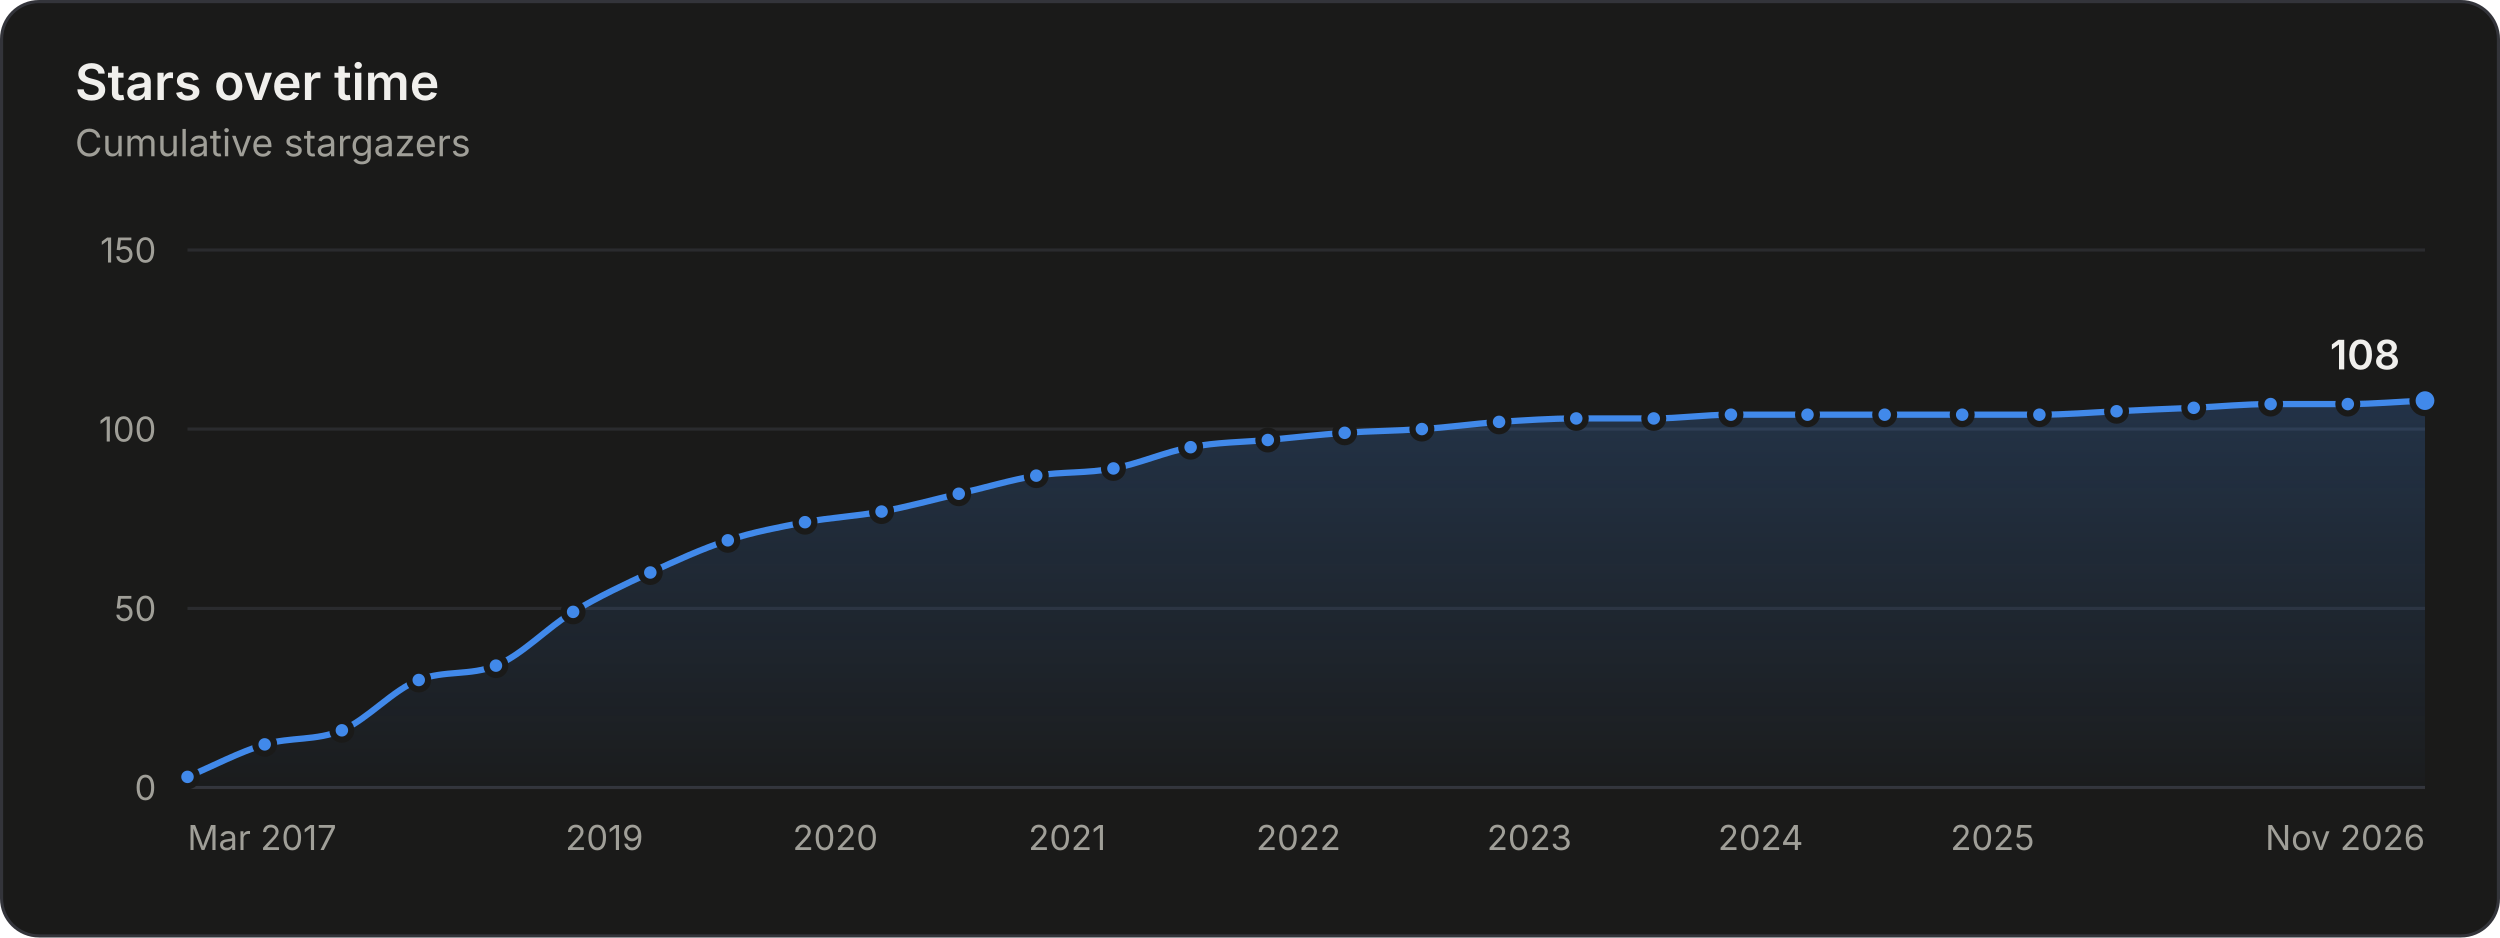
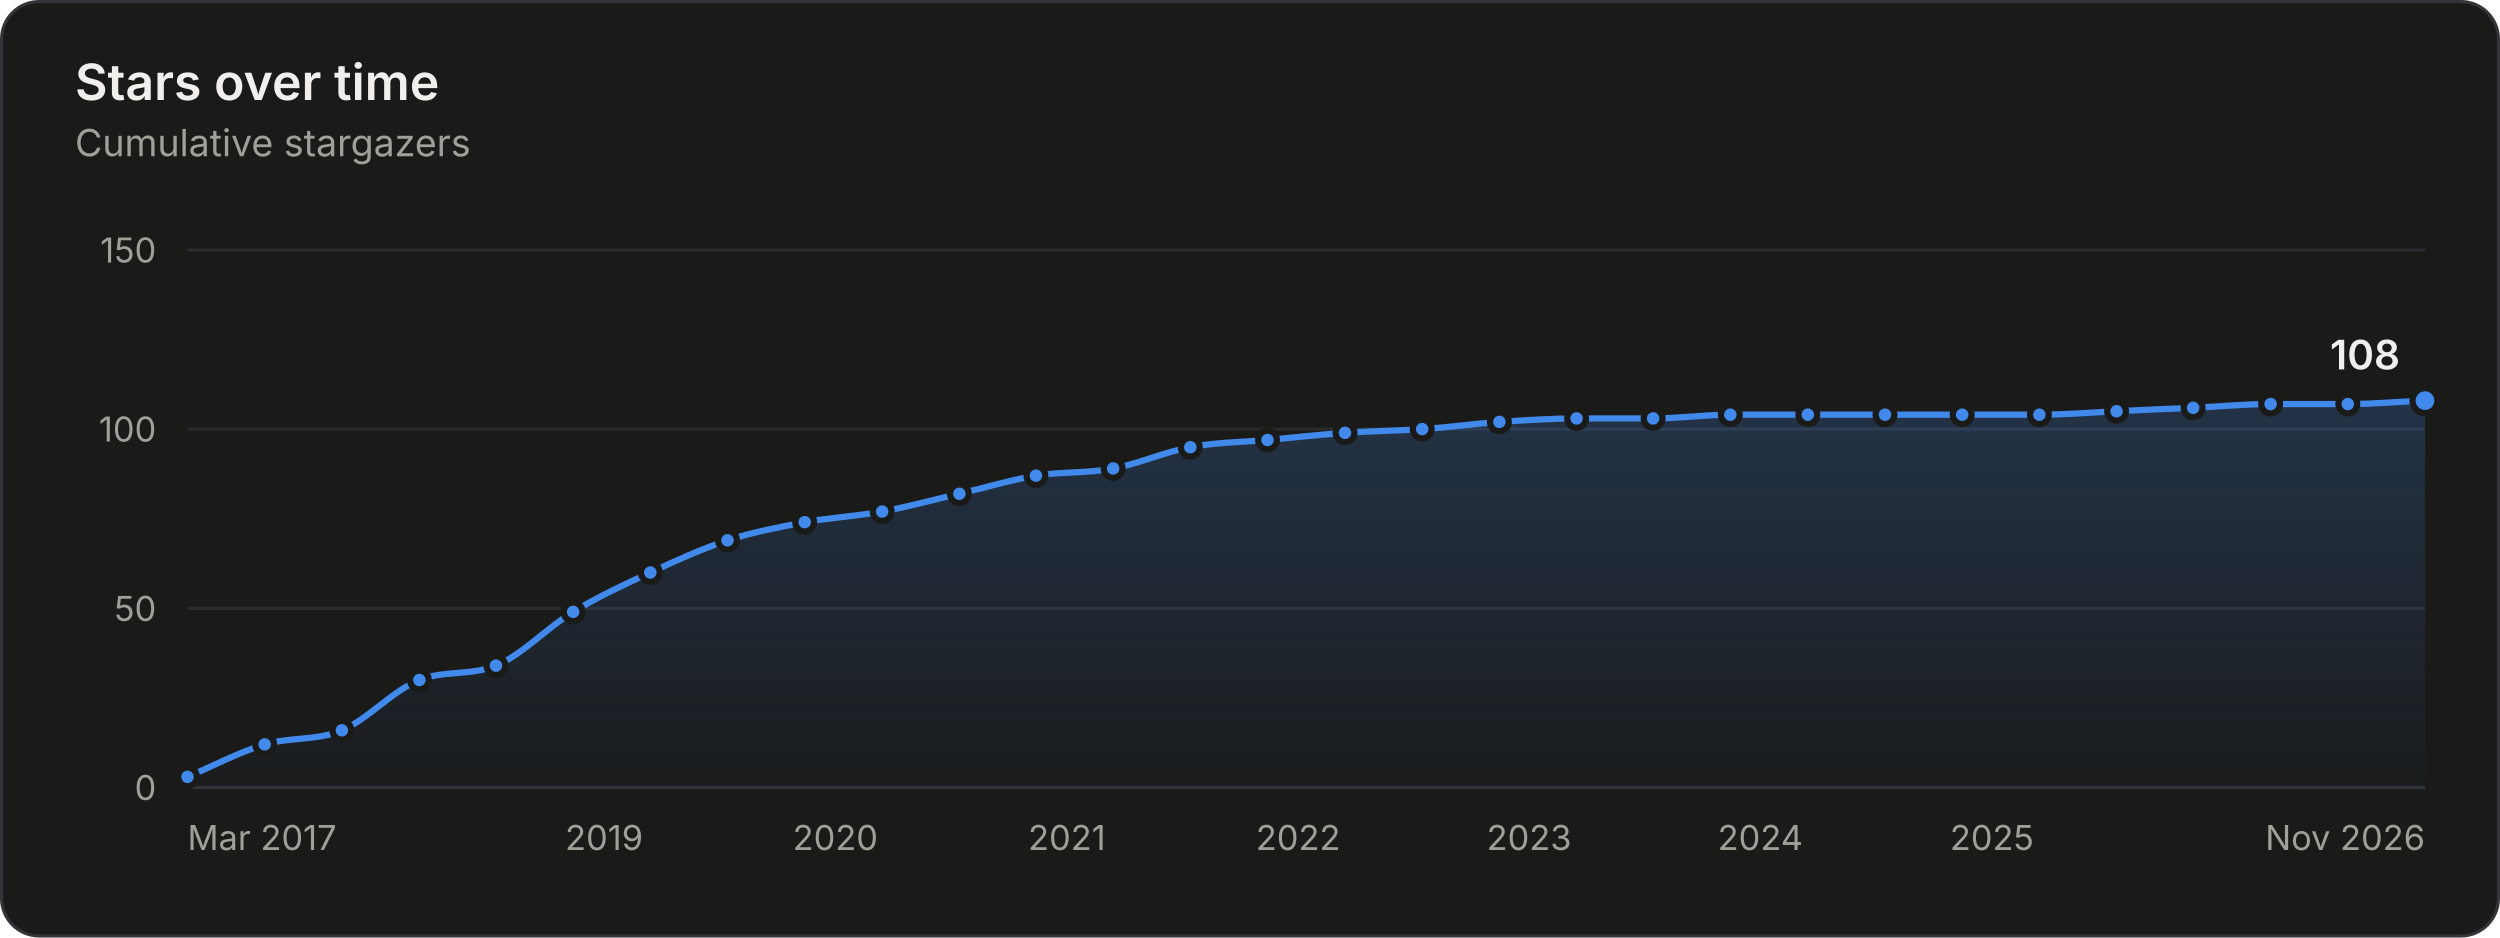
<svg xmlns="http://www.w3.org/2000/svg" width="800" height="300" viewBox="0 0 800 300" role="img" aria-labelledby="title desc">
  <style>.gs-draw{animation:gs-draw 1.6s linear backwards}@keyframes gs-draw{from{stroke-dasharray:1;stroke-dashoffset:1}to{stroke-dasharray:1;stroke-dashoffset:0}}.gs-fade{animation:gs-fade .5s ease-out backwards}@keyframes gs-fade{from{opacity:0}to{opacity:1}}.gs-pop{animation:gs-pop .25s ease-out backwards;transform-box:fill-box;transform-origin:center}@keyframes gs-pop{from{opacity:0;transform:scale(.4)}to{opacity:1;transform:scale(1)}}@media (prefers-reduced-motion: reduce){.gs-draw,.gs-fade,.gs-pop{animation:none!important}}</style>
  <rect x="0.5" y="0.5" width="799" height="299" rx="12" fill="#1a1a19" stroke="#33343a" />
  <g font-family="&quot;IBM Plex Sans&quot;, system-ui, -apple-system, &quot;Segoe UI&quot;, sans-serif" font-size="11" fill="#c3c2b7" style="font-variant-numeric:tabular-nums">
    <defs>
      <linearGradient id="stars-fade" x1="0" y1="0" x2="0" y2="1">
        <stop stop-color="#4189ea" stop-opacity="0.22" />
        <stop offset="1" stop-color="#4189ea" stop-opacity="0.02" />
      </linearGradient>
    </defs>
    <text x="24" y="32" fill="#f0efec" font-size="16" font-weight="600">Stars over time</text>
    <text x="24.0" y="50.0" fill="#a09f98" font-size="12">Cumulative stargazers</text>
    <line x1="60.0" x2="776.0" y1="252.0" y2="252.0" stroke="#33343a" />
    <text x="50.0" y="256.0" fill="#a09f98" text-anchor="end">0</text>
    <line x1="60.0" x2="776.0" y1="194.7" y2="194.7" stroke="#2a2b2e" />
    <text x="50.0" y="198.7" fill="#a09f98" text-anchor="end">50</text>
    <line x1="60.0" x2="776.0" y1="137.3" y2="137.3" stroke="#2a2b2e" />
    <text x="50.0" y="141.3" fill="#a09f98" text-anchor="end">100</text>
    <line x1="60.0" x2="776.0" y1="80.0" y2="80.0" stroke="#2a2b2e" />
    <text x="50.0" y="84.0" fill="#a09f98" text-anchor="end">150</text>
    <text x="60.0" y="272.0" fill="#a09f98">Mar 2017</text>
-     <text x="193.4" y="272.0" fill="#a09f98" text-anchor="middle">2019</text>
+     <text x="193.3" y="272.0" fill="#a09f98" text-anchor="middle">2019</text>
    <text x="267.3" y="272.0" fill="#a09f98" text-anchor="middle">2020</text>
-     <text x="341.5" y="272.0" fill="#a09f98" text-anchor="middle">2021</text>
-     <text x="415.5" y="272.0" fill="#a09f98" text-anchor="middle">2022</text>
-     <text x="489.4" y="272.0" fill="#a09f98" text-anchor="middle">2023</text>
-     <text x="563.4" y="272.0" fill="#a09f98" text-anchor="middle">2024</text>
-     <text x="637.6" y="272.0" fill="#a09f98" text-anchor="middle">2025</text>
+     <text x="341.4" y="272.0" fill="#a09f98" text-anchor="middle">2021</text>
+     <text x="415.4" y="272.0" fill="#a09f98" text-anchor="middle">2022</text>
+     <text x="489.3" y="272.0" fill="#a09f98" text-anchor="middle">2023</text>
+     <text x="563.3" y="272.0" fill="#a09f98" text-anchor="middle">2024</text>
+     <text x="637.4" y="272.0" fill="#a09f98" text-anchor="middle">2025</text>
    <text x="776.0" y="272.0" fill="#a09f98" text-anchor="end">Nov 2026</text>
    <g class="gs-fade">
-       <path d="M60.0 248.6C68.2 245.1 76.5 240.7 84.7 238.2C93.0 235.8 101.2 237.1 109.4 233.7C117.6 230.2 125.8 220.7 134.0 217.6C142.2 214.4 150.5 216.3 158.7 213.0C166.9 209.7 175.2 200.8 183.4 195.8C191.7 190.8 199.9 187.0 208.1 183.2C216.4 179.4 224.6 175.6 232.9 172.9C241.1 170.2 249.4 168.7 257.6 167.1C265.8 165.6 273.9 165.2 282.1 163.7C290.4 162.2 298.6 159.9 306.8 158.0C315.1 156.1 323.3 153.6 331.6 152.2C339.8 150.9 348.0 151.5 356.3 149.9C364.5 148.4 372.8 144.6 381.0 143.1C389.3 141.5 397.5 141.5 405.7 140.8C413.9 140.0 422.1 139.1 430.3 138.5C438.5 137.9 446.7 137.9 455.0 137.3C463.2 136.8 471.5 135.6 479.7 135.0C488.0 134.5 496.2 133.9 504.4 133.9C512.7 133.9 520.9 133.9 529.2 133.9C537.4 133.9 545.6 132.7 553.9 132.7C562.1 132.7 570.2 132.7 578.4 132.7C586.6 132.7 594.9 132.7 603.1 132.7C611.4 132.7 619.6 132.7 627.9 132.7C636.1 132.7 644.3 132.7 652.6 132.7C660.8 132.7 669.1 132.0 677.3 131.6C685.5 131.2 693.8 130.8 702.0 130.5C710.2 130.1 718.4 129.3 726.6 129.3C734.8 129.3 743.0 129.3 751.3 129.3C759.5 129.3 767.8 128.5 776.0 128.2L776.0 252.0L60.0 252.0Z" fill="url(#stars-fade)" />
+       <path d="M60.0 248.6C68.2 245.1 76.5 240.7 84.7 238.2C93.0 235.8 101.2 237.1 109.4 233.7C117.7 230.2 125.9 220.8 134.2 217.6C142.3 214.4 150.5 216.3 158.7 213.0C166.9 209.7 175.1 200.8 183.4 195.8C191.6 190.8 199.9 187.0 208.1 183.2C216.3 179.4 224.6 175.6 232.8 172.9C241.1 170.2 249.3 168.7 257.5 167.1C265.8 165.6 274.0 165.2 282.3 163.7C290.5 162.2 298.7 159.9 307.0 158.0C315.1 156.1 323.3 153.6 331.5 152.2C339.7 150.9 348.0 151.5 356.2 149.9C364.4 148.4 372.7 144.6 380.9 143.1C389.2 141.5 397.4 141.5 405.6 140.8C413.9 140.0 422.1 139.1 430.4 138.5C438.6 137.9 446.8 137.9 455.1 137.3C463.3 136.8 471.6 135.6 479.8 135.0C488.0 134.5 496.3 133.9 504.5 133.9C512.7 133.9 520.9 133.9 529.0 133.9C537.3 133.9 545.5 132.7 553.7 132.7C562.0 132.7 570.2 132.7 578.5 132.7C586.7 132.7 594.9 132.7 603.2 132.7C611.4 132.7 619.7 132.7 627.9 132.7C636.1 132.7 644.4 132.7 652.6 132.7C660.9 132.7 669.1 132.0 677.3 131.6C685.5 131.2 693.7 130.8 701.8 130.5C710.1 130.1 718.3 129.3 726.6 129.3C734.8 129.3 743.0 129.3 751.3 129.3C759.5 129.3 767.8 128.5 776.0 128.2L776.0 252.0L60.0 252.0Z" fill="url(#stars-fade)" />
    </g>
    <g class="gs-draw">
-       <path d="M60.0 248.6C68.2 245.1 76.5 240.7 84.7 238.2C93.0 235.8 101.2 237.1 109.4 233.7C117.6 230.2 125.8 220.7 134.0 217.6C142.2 214.4 150.5 216.3 158.7 213.0C166.9 209.7 175.2 200.8 183.4 195.8C191.7 190.8 199.9 187.0 208.1 183.2C216.4 179.4 224.6 175.6 232.9 172.9C241.1 170.2 249.4 168.7 257.6 167.1C265.8 165.6 273.9 165.2 282.1 163.7C290.4 162.2 298.6 159.9 306.8 158.0C315.1 156.1 323.3 153.6 331.6 152.2C339.8 150.9 348.0 151.5 356.3 149.9C364.5 148.4 372.8 144.6 381.0 143.1C389.3 141.5 397.5 141.5 405.7 140.8C413.9 140.0 422.1 139.1 430.3 138.5C438.5 137.9 446.7 137.9 455.0 137.3C463.2 136.8 471.5 135.6 479.7 135.0C488.0 134.5 496.2 133.9 504.4 133.9C512.7 133.9 520.9 133.9 529.2 133.9C537.4 133.9 545.6 132.7 553.9 132.7C562.1 132.7 570.2 132.7 578.4 132.7C586.6 132.7 594.9 132.7 603.1 132.7C611.4 132.7 619.6 132.7 627.9 132.7C636.1 132.7 644.3 132.7 652.6 132.7C660.8 132.7 669.1 132.0 677.3 131.6C685.5 131.2 693.8 130.8 702.0 130.5C710.2 130.1 718.4 129.3 726.6 129.3C734.8 129.3 743.0 129.3 751.3 129.3C759.5 129.3 767.8 128.5 776.0 128.2" fill="none" stroke="#4189ea" stroke-width="2" stroke-linejoin="round" stroke-linecap="round" pathLength="1" />
+       <path d="M60.0 248.6C68.2 245.1 76.5 240.7 84.7 238.2C93.0 235.8 101.2 237.1 109.4 233.7C117.7 230.2 125.9 220.8 134.2 217.6C142.3 214.4 150.5 216.3 158.7 213.0C166.9 209.7 175.1 200.8 183.4 195.8C191.6 190.8 199.9 187.0 208.1 183.2C216.3 179.4 224.6 175.6 232.8 172.9C241.1 170.2 249.3 168.7 257.5 167.1C265.8 165.6 274.0 165.2 282.3 163.7C290.5 162.2 298.7 159.9 307.0 158.0C315.1 156.1 323.3 153.6 331.5 152.2C339.7 150.9 348.0 151.5 356.2 149.9C364.4 148.4 372.7 144.6 380.9 143.1C389.2 141.5 397.4 141.5 405.6 140.8C413.9 140.0 422.1 139.1 430.4 138.5C438.6 137.9 446.8 137.9 455.1 137.3C463.3 136.8 471.6 135.6 479.8 135.0C488.0 134.5 496.3 133.9 504.5 133.9C512.7 133.9 520.9 133.9 529.0 133.9C537.3 133.9 545.5 132.7 553.7 132.7C562.0 132.7 570.2 132.7 578.5 132.7C586.7 132.7 594.9 132.7 603.2 132.7C611.4 132.7 619.7 132.7 627.9 132.7C636.1 132.7 644.4 132.7 652.6 132.7C660.9 132.7 669.1 132.0 677.3 131.6C685.5 131.2 693.7 130.8 701.8 130.5C710.1 130.1 718.3 129.3 726.6 129.3C734.8 129.3 743.0 129.3 751.3 129.3C759.5 129.3 767.8 128.5 776.0 128.2" fill="none" stroke="#4189ea" stroke-width="2" stroke-linejoin="round" stroke-linecap="round" pathLength="1" />
    </g>
    <g class="gs-pop">
      <circle cx="60.0" cy="248.6" r="3" fill="#4189ea" stroke="#1a1a19" stroke-width="2" />
    </g>
    <g class="gs-pop" style="animation-delay:58ms">
      <circle cx="84.7" cy="238.2" r="3" fill="#4189ea" stroke="#1a1a19" stroke-width="2" />
    </g>
    <g class="gs-pop" style="animation-delay:113ms">
      <circle cx="109.4" cy="233.7" r="3" fill="#4189ea" stroke="#1a1a19" stroke-width="2" />
    </g>
    <g class="gs-pop" style="animation-delay:176ms">
-       <circle cx="134.0" cy="217.6" r="3" fill="#4189ea" stroke="#1a1a19" stroke-width="2" />
+       <circle cx="134.2" cy="217.6" r="3" fill="#4189ea" stroke="#1a1a19" stroke-width="2" />
    </g>
    <g class="gs-pop" style="animation-delay:231ms">
      <circle cx="158.7" cy="213.0" r="3" fill="#4189ea" stroke="#1a1a19" stroke-width="2" />
    </g>
    <g class="gs-pop" style="animation-delay:296ms">
      <circle cx="183.4" cy="195.8" r="3" fill="#4189ea" stroke="#1a1a19" stroke-width="2" />
    </g>
    <g class="gs-pop" style="animation-delay:356ms">
      <circle cx="208.1" cy="183.2" r="3" fill="#4189ea" stroke="#1a1a19" stroke-width="2" />
    </g>
    <g class="gs-pop" style="animation-delay:414ms">
-       <circle cx="232.9" cy="172.9" r="3" fill="#4189ea" stroke="#1a1a19" stroke-width="2" />
+       <circle cx="232.8" cy="172.9" r="3" fill="#4189ea" stroke="#1a1a19" stroke-width="2" />
    </g>
    <g class="gs-pop" style="animation-delay:469ms">
-       <circle cx="257.6" cy="167.1" r="3" fill="#4189ea" stroke="#1a1a19" stroke-width="2" />
+       <circle cx="257.5" cy="167.1" r="3" fill="#4189ea" stroke="#1a1a19" stroke-width="2" />
    </g>
    <g class="gs-pop" style="animation-delay:523ms">
-       <circle cx="282.1" cy="163.7" r="3" fill="#4189ea" stroke="#1a1a19" stroke-width="2" />
+       <circle cx="282.3" cy="163.7" r="3" fill="#4189ea" stroke="#1a1a19" stroke-width="2" />
    </g>
    <g class="gs-pop" style="animation-delay:578ms">
-       <circle cx="306.8" cy="158.0" r="3" fill="#4189ea" stroke="#1a1a19" stroke-width="2" />
+       <circle cx="307.0" cy="158.0" r="3" fill="#4189ea" stroke="#1a1a19" stroke-width="2" />
    </g>
    <g class="gs-pop" style="animation-delay:633ms">
-       <circle cx="331.6" cy="152.2" r="3" fill="#4189ea" stroke="#1a1a19" stroke-width="2" />
+       <circle cx="331.5" cy="152.2" r="3" fill="#4189ea" stroke="#1a1a19" stroke-width="2" />
    </g>
    <g class="gs-pop" style="animation-delay:687ms">
-       <circle cx="356.3" cy="149.9" r="3" fill="#4189ea" stroke="#1a1a19" stroke-width="2" />
+       <circle cx="356.2" cy="149.9" r="3" fill="#4189ea" stroke="#1a1a19" stroke-width="2" />
    </g>
-     <g class="gs-pop" style="animation-delay:743ms">
-       <circle cx="381.0" cy="143.1" r="3" fill="#4189ea" stroke="#1a1a19" stroke-width="2" />
+     <g class="gs-pop" style="animation-delay:742ms">
+       <circle cx="380.9" cy="143.1" r="3" fill="#4189ea" stroke="#1a1a19" stroke-width="2" />
    </g>
    <g class="gs-pop" style="animation-delay:796ms">
-       <circle cx="405.7" cy="140.8" r="3" fill="#4189ea" stroke="#1a1a19" stroke-width="2" />
+       <circle cx="405.6" cy="140.8" r="3" fill="#4189ea" stroke="#1a1a19" stroke-width="2" />
    </g>
    <g class="gs-pop" style="animation-delay:850ms">
-       <circle cx="430.3" cy="138.5" r="3" fill="#4189ea" stroke="#1a1a19" stroke-width="2" />
+       <circle cx="430.4" cy="138.5" r="3" fill="#4189ea" stroke="#1a1a19" stroke-width="2" />
    </g>
-     <g class="gs-pop" style="animation-delay:903ms">
-       <circle cx="455.0" cy="137.3" r="3" fill="#4189ea" stroke="#1a1a19" stroke-width="2" />
+     <g class="gs-pop" style="animation-delay:904ms">
+       <circle cx="455.1" cy="137.3" r="3" fill="#4189ea" stroke="#1a1a19" stroke-width="2" />
    </g>
    <g class="gs-pop" style="animation-delay:957ms">
-       <circle cx="479.7" cy="135.0" r="3" fill="#4189ea" stroke="#1a1a19" stroke-width="2" />
+       <circle cx="479.8" cy="135.0" r="3" fill="#4189ea" stroke="#1a1a19" stroke-width="2" />
    </g>
    <g class="gs-pop" style="animation-delay:1011ms">
-       <circle cx="504.4" cy="133.9" r="3" fill="#4189ea" stroke="#1a1a19" stroke-width="2" />
+       <circle cx="504.5" cy="133.9" r="3" fill="#4189ea" stroke="#1a1a19" stroke-width="2" />
    </g>
-     <g class="gs-pop" style="animation-delay:1065ms">
-       <circle cx="529.2" cy="133.9" r="3" fill="#4189ea" stroke="#1a1a19" stroke-width="2" />
+     <g class="gs-pop" style="animation-delay:1064ms">
+       <circle cx="529.0" cy="133.9" r="3" fill="#4189ea" stroke="#1a1a19" stroke-width="2" />
    </g>
    <g class="gs-pop" style="animation-delay:1118ms">
-       <circle cx="553.9" cy="132.7" r="3" fill="#4189ea" stroke="#1a1a19" stroke-width="2" />
+       <circle cx="553.7" cy="132.7" r="3" fill="#4189ea" stroke="#1a1a19" stroke-width="2" />
    </g>
    <g class="gs-pop" style="animation-delay:1171ms">
-       <circle cx="578.4" cy="132.7" r="3" fill="#4189ea" stroke="#1a1a19" stroke-width="2" />
+       <circle cx="578.5" cy="132.7" r="3" fill="#4189ea" stroke="#1a1a19" stroke-width="2" />
    </g>
    <g class="gs-pop" style="animation-delay:1225ms">
-       <circle cx="603.1" cy="132.7" r="3" fill="#4189ea" stroke="#1a1a19" stroke-width="2" />
+       <circle cx="603.2" cy="132.7" r="3" fill="#4189ea" stroke="#1a1a19" stroke-width="2" />
    </g>
    <g class="gs-pop" style="animation-delay:1279ms">
      <circle cx="627.9" cy="132.7" r="3" fill="#4189ea" stroke="#1a1a19" stroke-width="2" />
    </g>
    <g class="gs-pop" style="animation-delay:1332ms">
      <circle cx="652.6" cy="132.7" r="3" fill="#4189ea" stroke="#1a1a19" stroke-width="2" />
    </g>
    <g class="gs-pop" style="animation-delay:1386ms">
      <circle cx="677.3" cy="131.6" r="3" fill="#4189ea" stroke="#1a1a19" stroke-width="2" />
    </g>
-     <g class="gs-pop" style="animation-delay:1440ms">
-       <circle cx="702.0" cy="130.5" r="3" fill="#4189ea" stroke="#1a1a19" stroke-width="2" />
+     <g class="gs-pop" style="animation-delay:1439ms">
+       <circle cx="701.8" cy="130.5" r="3" fill="#4189ea" stroke="#1a1a19" stroke-width="2" />
    </g>
    <g class="gs-pop" style="animation-delay:1493ms">
      <circle cx="726.6" cy="129.3" r="3" fill="#4189ea" stroke="#1a1a19" stroke-width="2" />
    </g>
    <g class="gs-pop" style="animation-delay:1546ms">
      <circle cx="751.3" cy="129.3" r="3" fill="#4189ea" stroke="#1a1a19" stroke-width="2" />
    </g>
    <g class="gs-fade" style="animation-delay:1600ms">
      <circle cx="776.0" cy="128.2" r="4" fill="#4189ea" stroke="#1a1a19" stroke-width="2" />
      <text x="768.0" y="118.2" fill="#f0efec" text-anchor="end" font-size="13" font-weight="600">108</text>
    </g>
    <rect x="60.0" y="80" width="12.4" height="172" fill-opacity="0" />
    <rect x="72.4" y="80" width="24.7" height="172" fill-opacity="0" />
-     <rect x="97.1" y="80" width="24.6" height="172" fill-opacity="0" />
-     <rect x="121.7" y="80" width="24.6" height="172" fill-opacity="0" />
-     <rect x="146.3" y="80" width="24.7" height="172" fill-opacity="0" />
-     <rect x="171.1" y="80" width="24.7" height="172" fill-opacity="0" />
-     <rect x="195.8" y="80" width="24.7" height="172" fill-opacity="0" />
+     <rect x="97.1" y="80" width="24.7" height="172" fill-opacity="0" />
+     <rect x="121.8" y="80" width="24.6" height="172" fill-opacity="0" />
+     <rect x="146.4" y="80" width="24.6" height="172" fill-opacity="0" />
+     <rect x="171.0" y="80" width="24.7" height="172" fill-opacity="0" />
+     <rect x="195.7" y="80" width="24.7" height="172" fill-opacity="0" />
    <rect x="220.5" y="80" width="24.7" height="172" fill-opacity="0" />
-     <rect x="245.2" y="80" width="24.6" height="172" fill-opacity="0" />
-     <rect x="269.9" y="80" width="24.6" height="172" fill-opacity="0" />
-     <rect x="294.5" y="80" width="24.7" height="172" fill-opacity="0" />
-     <rect x="319.2" y="80" width="24.7" height="172" fill-opacity="0" />
-     <rect x="343.9" y="80" width="24.7" height="172" fill-opacity="0" />
-     <rect x="368.7" y="80" width="24.7" height="172" fill-opacity="0" />
-     <rect x="393.4" y="80" width="24.6" height="172" fill-opacity="0" />
-     <rect x="418.0" y="80" width="24.6" height="172" fill-opacity="0" />
-     <rect x="442.6" y="80" width="24.7" height="172" fill-opacity="0" />
-     <rect x="467.3" y="80" width="24.7" height="172" fill-opacity="0" />
-     <rect x="492.1" y="80" width="24.7" height="172" fill-opacity="0" />
-     <rect x="516.8" y="80" width="24.7" height="172" fill-opacity="0" />
-     <rect x="541.5" y="80" width="24.6" height="172" fill-opacity="0" />
-     <rect x="566.1" y="80" width="24.6" height="172" fill-opacity="0" />
+     <rect x="245.2" y="80" width="24.7" height="172" fill-opacity="0" />
+     <rect x="269.9" y="80" width="24.7" height="172" fill-opacity="0" />
+     <rect x="294.6" y="80" width="24.6" height="172" fill-opacity="0" />
+     <rect x="319.2" y="80" width="24.6" height="172" fill-opacity="0" />
+     <rect x="343.8" y="80" width="24.7" height="172" fill-opacity="0" />
+     <rect x="368.6" y="80" width="24.7" height="172" fill-opacity="0" />
+     <rect x="393.3" y="80" width="24.7" height="172" fill-opacity="0" />
+     <rect x="418.0" y="80" width="24.7" height="172" fill-opacity="0" />
+     <rect x="442.7" y="80" width="24.7" height="172" fill-opacity="0" />
+     <rect x="467.4" y="80" width="24.7" height="172" fill-opacity="0" />
+     <rect x="492.2" y="80" width="24.6" height="172" fill-opacity="0" />
+     <rect x="516.8" y="80" width="24.6" height="172" fill-opacity="0" />
+     <rect x="541.4" y="80" width="24.7" height="172" fill-opacity="0" />
+     <rect x="566.1" y="80" width="24.7" height="172" fill-opacity="0" />
    <rect x="590.8" y="80" width="24.7" height="172" fill-opacity="0" />
    <rect x="615.5" y="80" width="24.7" height="172" fill-opacity="0" />
-     <rect x="640.2" y="80" width="24.7" height="172" fill-opacity="0" />
-     <rect x="664.9" y="80" width="24.7" height="172" fill-opacity="0" />
-     <rect x="689.7" y="80" width="24.6" height="172" fill-opacity="0" />
-     <rect x="714.3" y="80" width="24.6" height="172" fill-opacity="0" />
+     <rect x="640.3" y="80" width="24.7" height="172" fill-opacity="0" />
+     <rect x="665.0" y="80" width="24.6" height="172" fill-opacity="0" />
+     <rect x="689.6" y="80" width="24.6" height="172" fill-opacity="0" />
+     <rect x="714.2" y="80" width="24.7" height="172" fill-opacity="0" />
    <rect x="738.9" y="80" width="24.7" height="172" fill-opacity="0" />
    <rect x="763.6" y="80" width="12.4" height="172" fill-opacity="0" />
  </g>
</svg>
